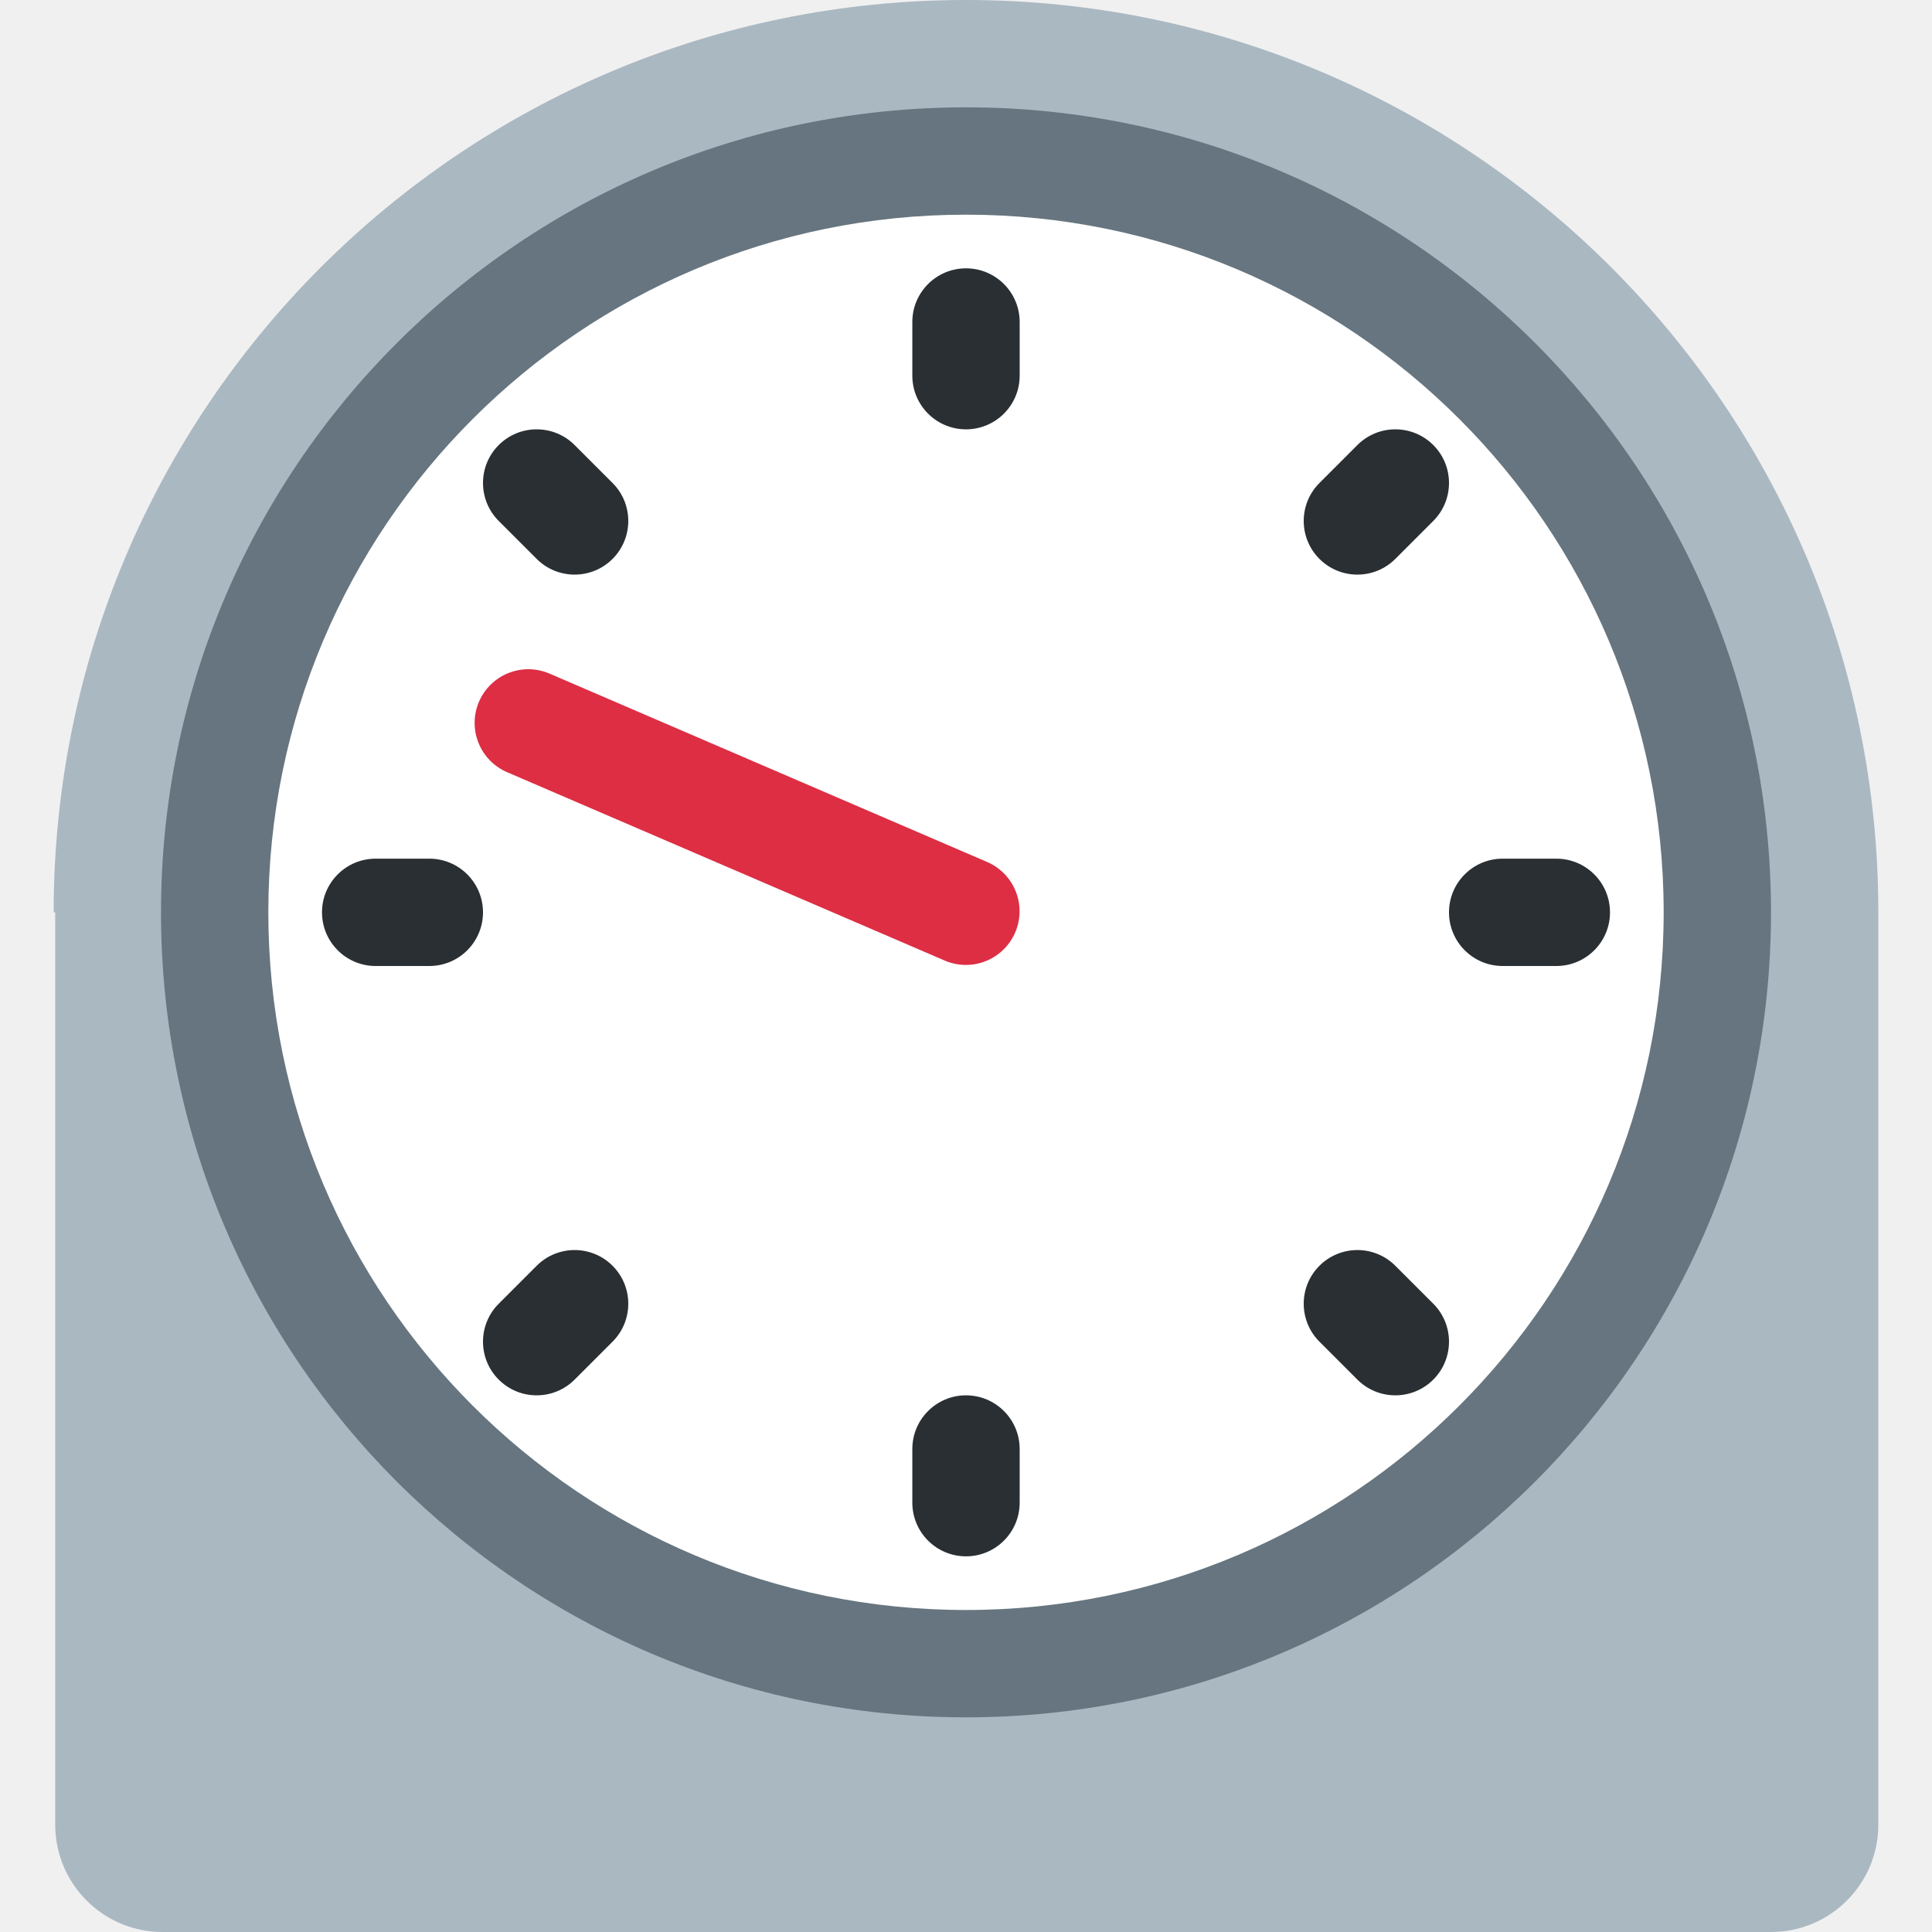
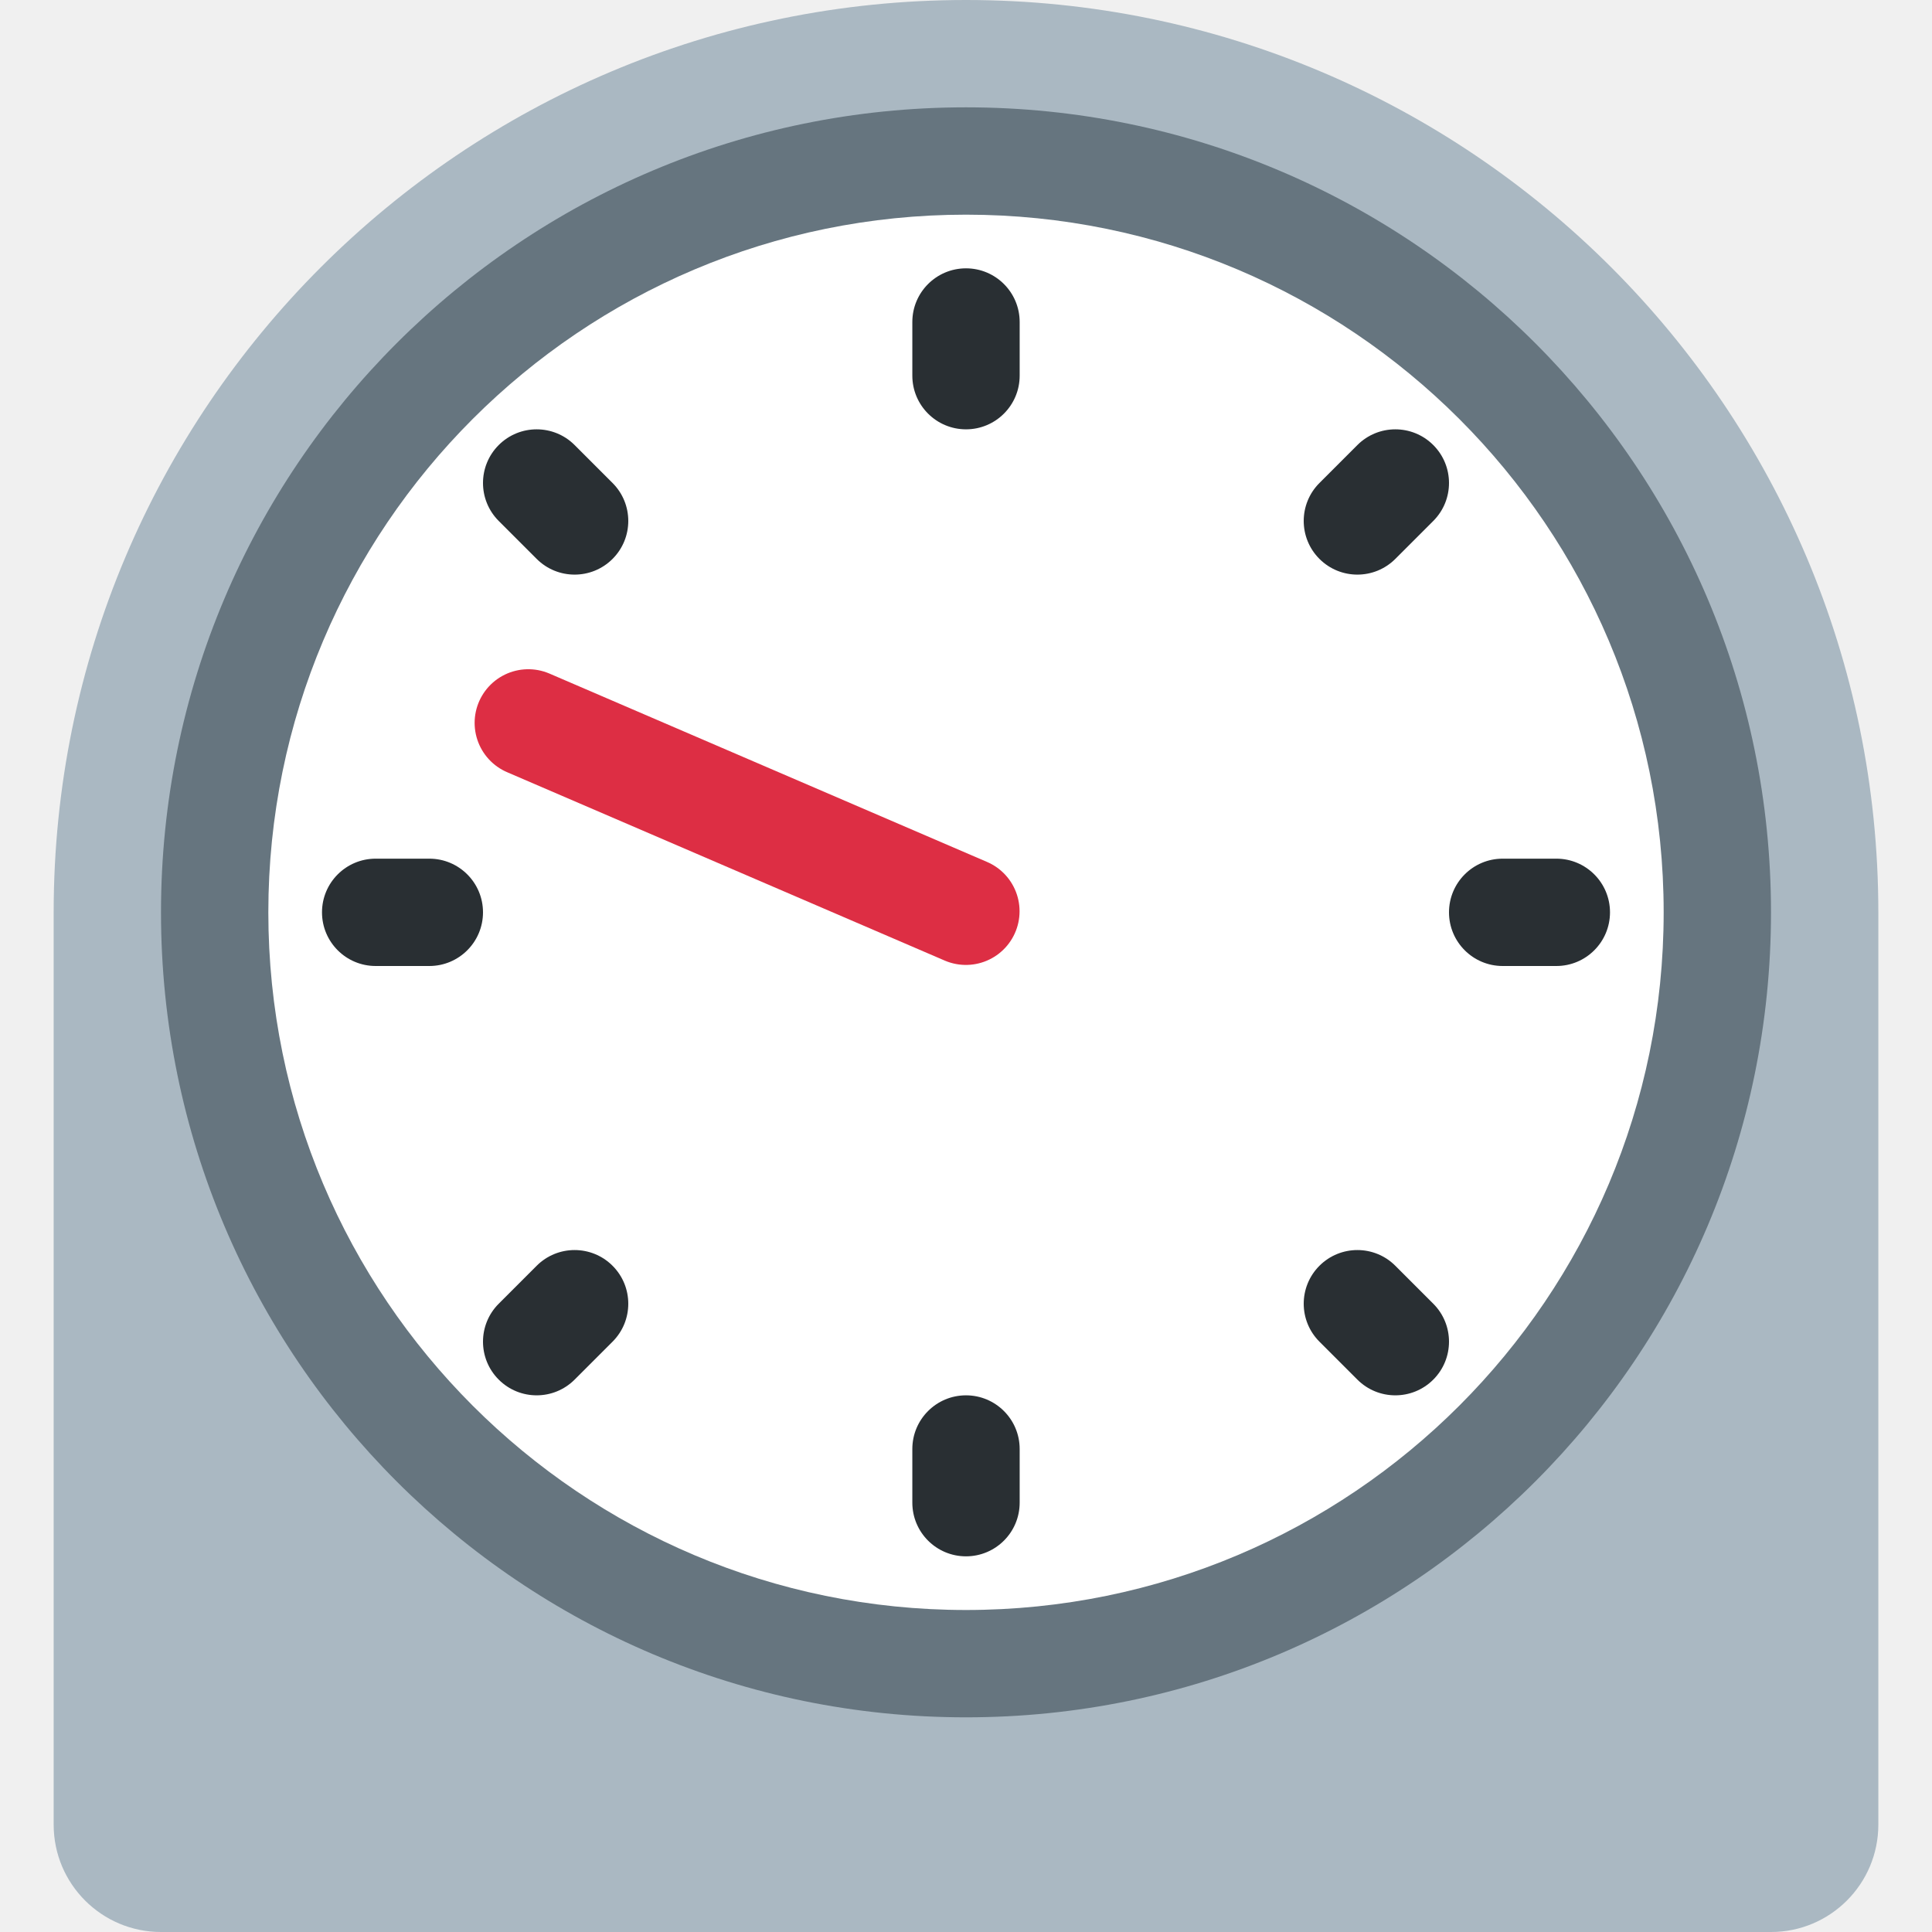
<svg xmlns="http://www.w3.org/2000/svg" viewBox="0 0 36 36">
  <defs>
    <rect id="mark1" x="-1" y="-1" width="2" height="3" rx="1" fill="#292F33" />
  </defs>
-   <path d="M 18,0 a 17,17 0 01 17,17 v17 a 2,2 0 01 -2,2 h-29.971 a 2,2 0 01 -2,-2 v-17 h-0.029 a 17,17 0 01 17,-17 Z" fill="#AAB8C2" />
+   <path d="M 1,17 a 17,17 0 01 34,0 v17 a 2,2 0 01 -2,2 h-30 a 2,2 0 01 -2,-2 v-17 Z" fill="#AAB8C2" />
  <circle cx="18" cy="17" r="15" fill="#66757F" />
  <circle cx="18" cy="17" r="13" fill="#FFF" />
  <use href="#mark1" transform="translate(18 6)" />
  <use href="#mark1" transform="translate(26 9) rotate(45)" />
  <use href="#mark1" transform="translate(29 17) rotate(90)" />
  <use href="#mark1" transform="translate(26 25) rotate(135)" />
  <use href="#mark1" transform="translate(18 28) rotate(180)" />
  <use href="#mark1" transform="translate(10 25) rotate(-135)" />
  <use href="#mark1" transform="translate(7 17) rotate(-90)" />
  <use href="#mark1" transform="translate(10 9) rotate(-45)" />
  <path d="M 17.998,16.98 L 9.844,13.47" stroke="#DD2E44" stroke-width="2" stroke-linecap="round" fill="none" />
</svg>
